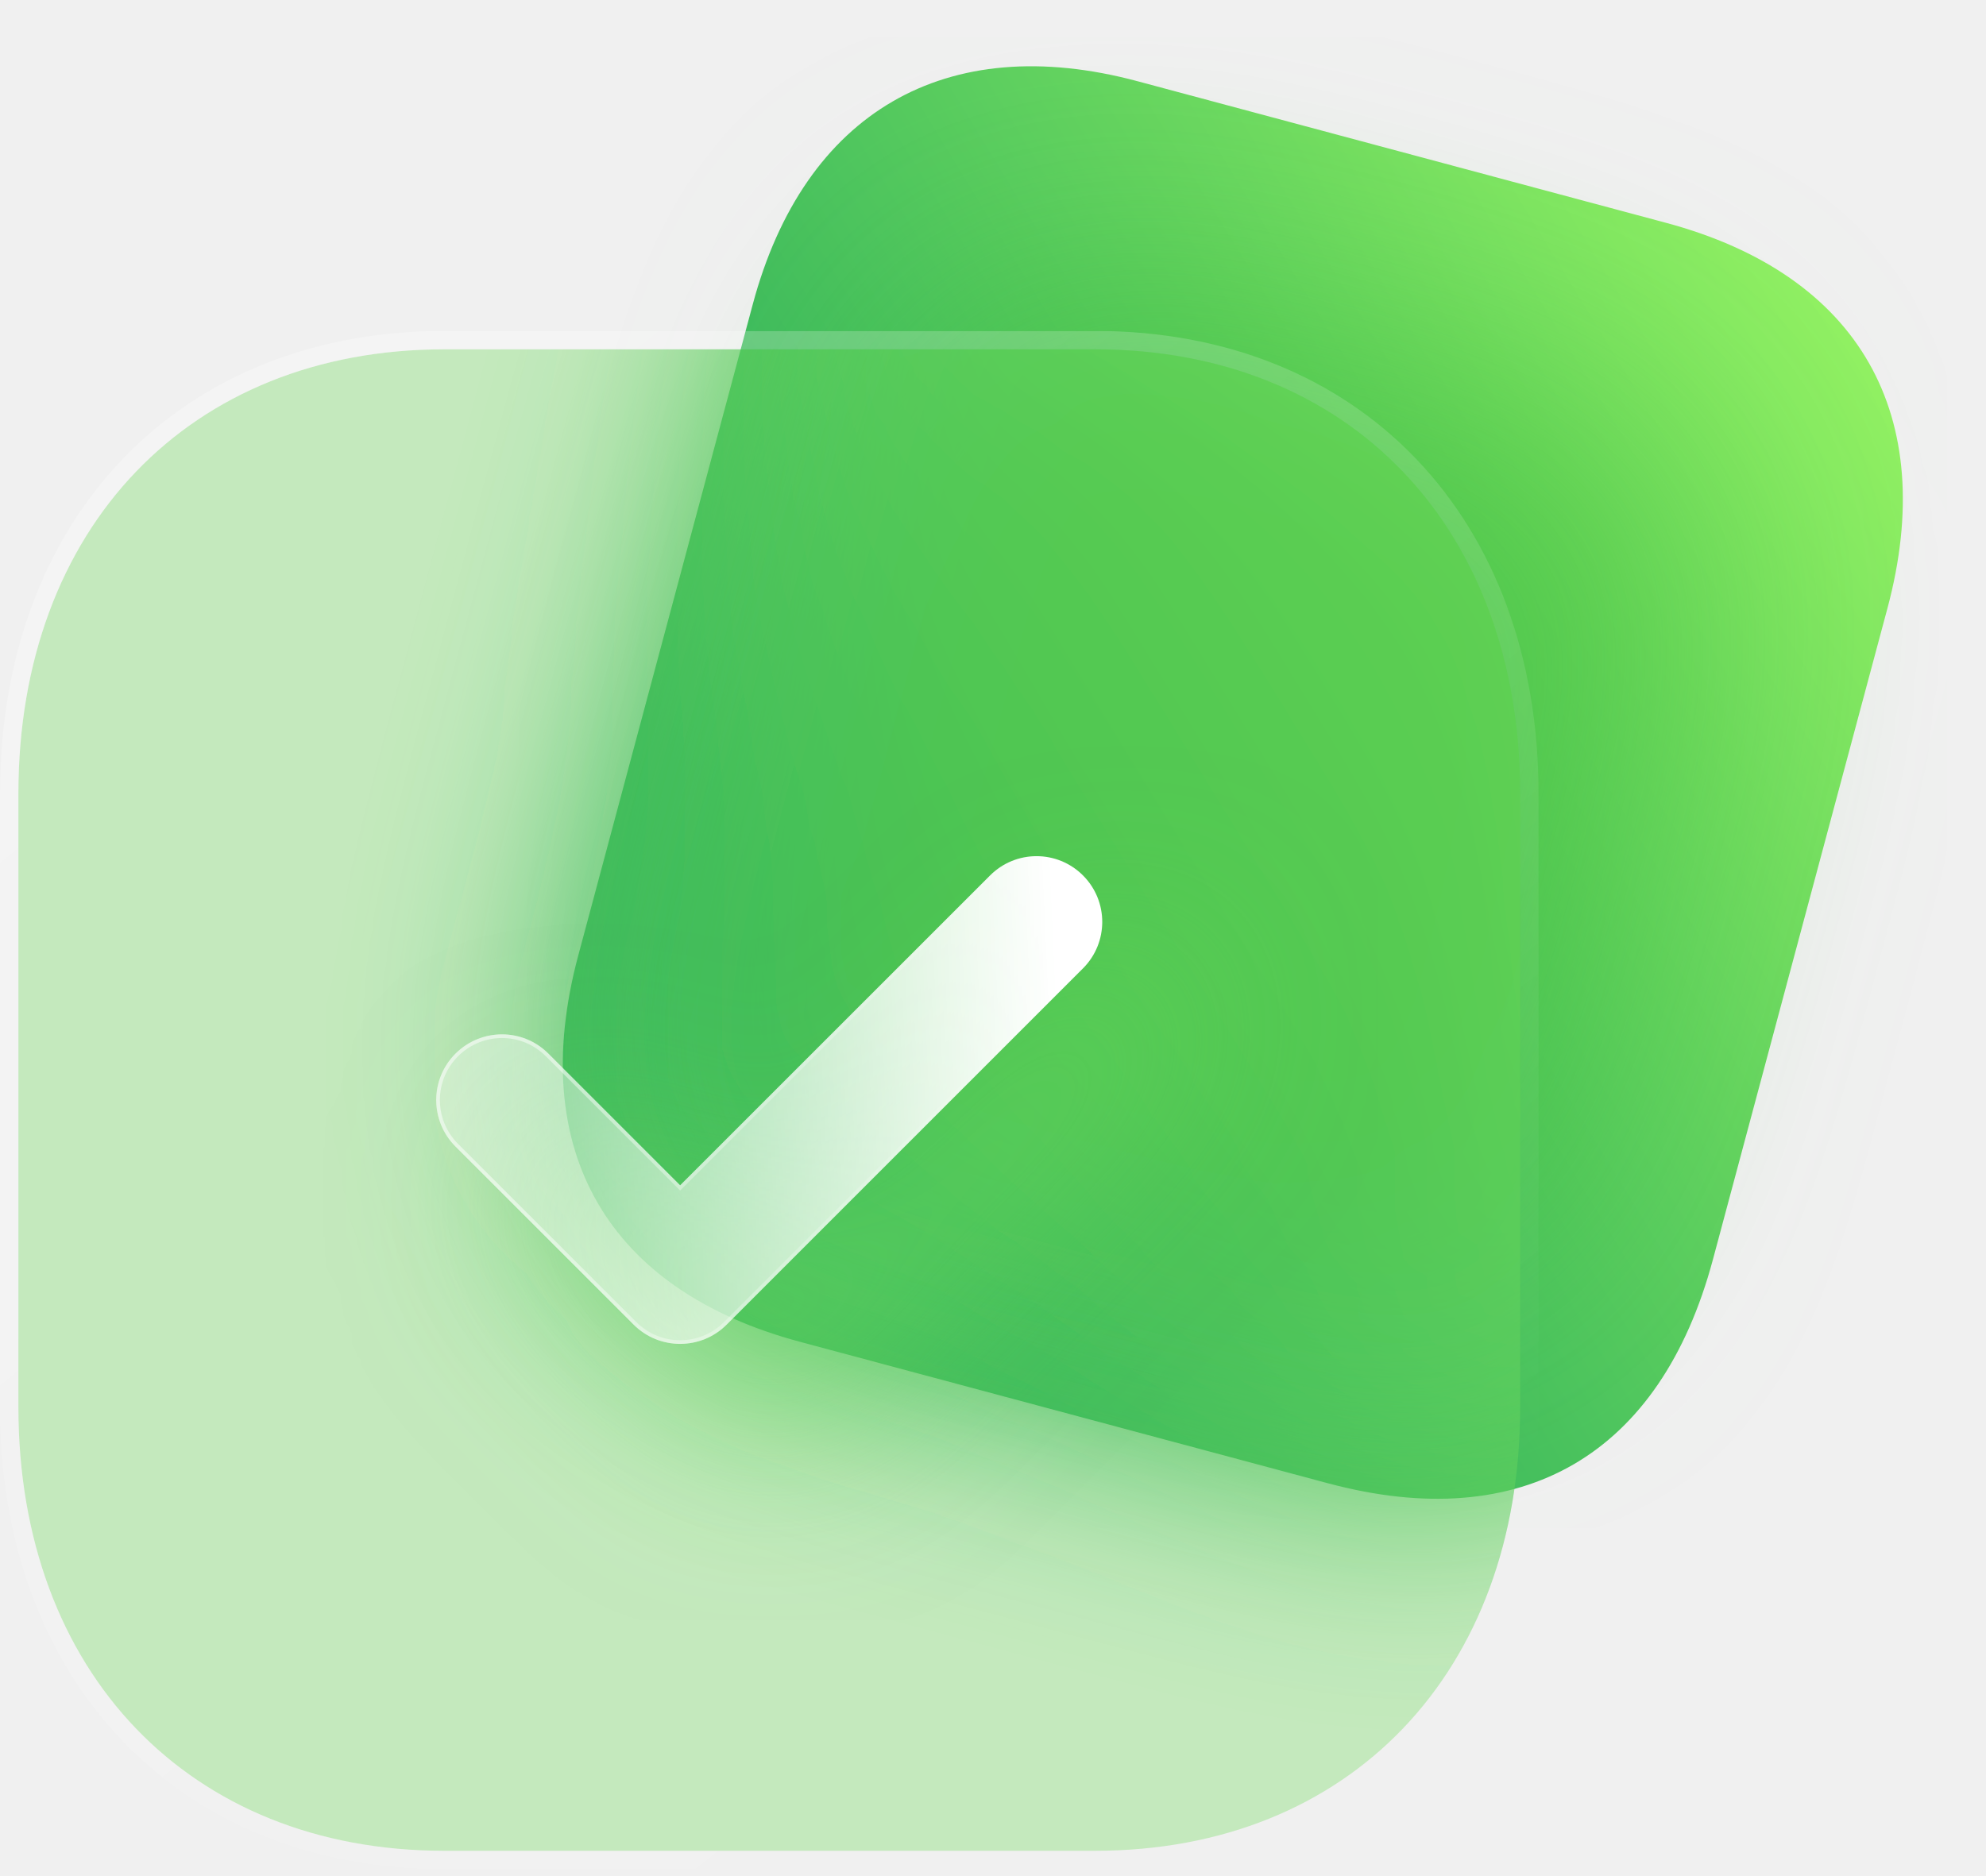
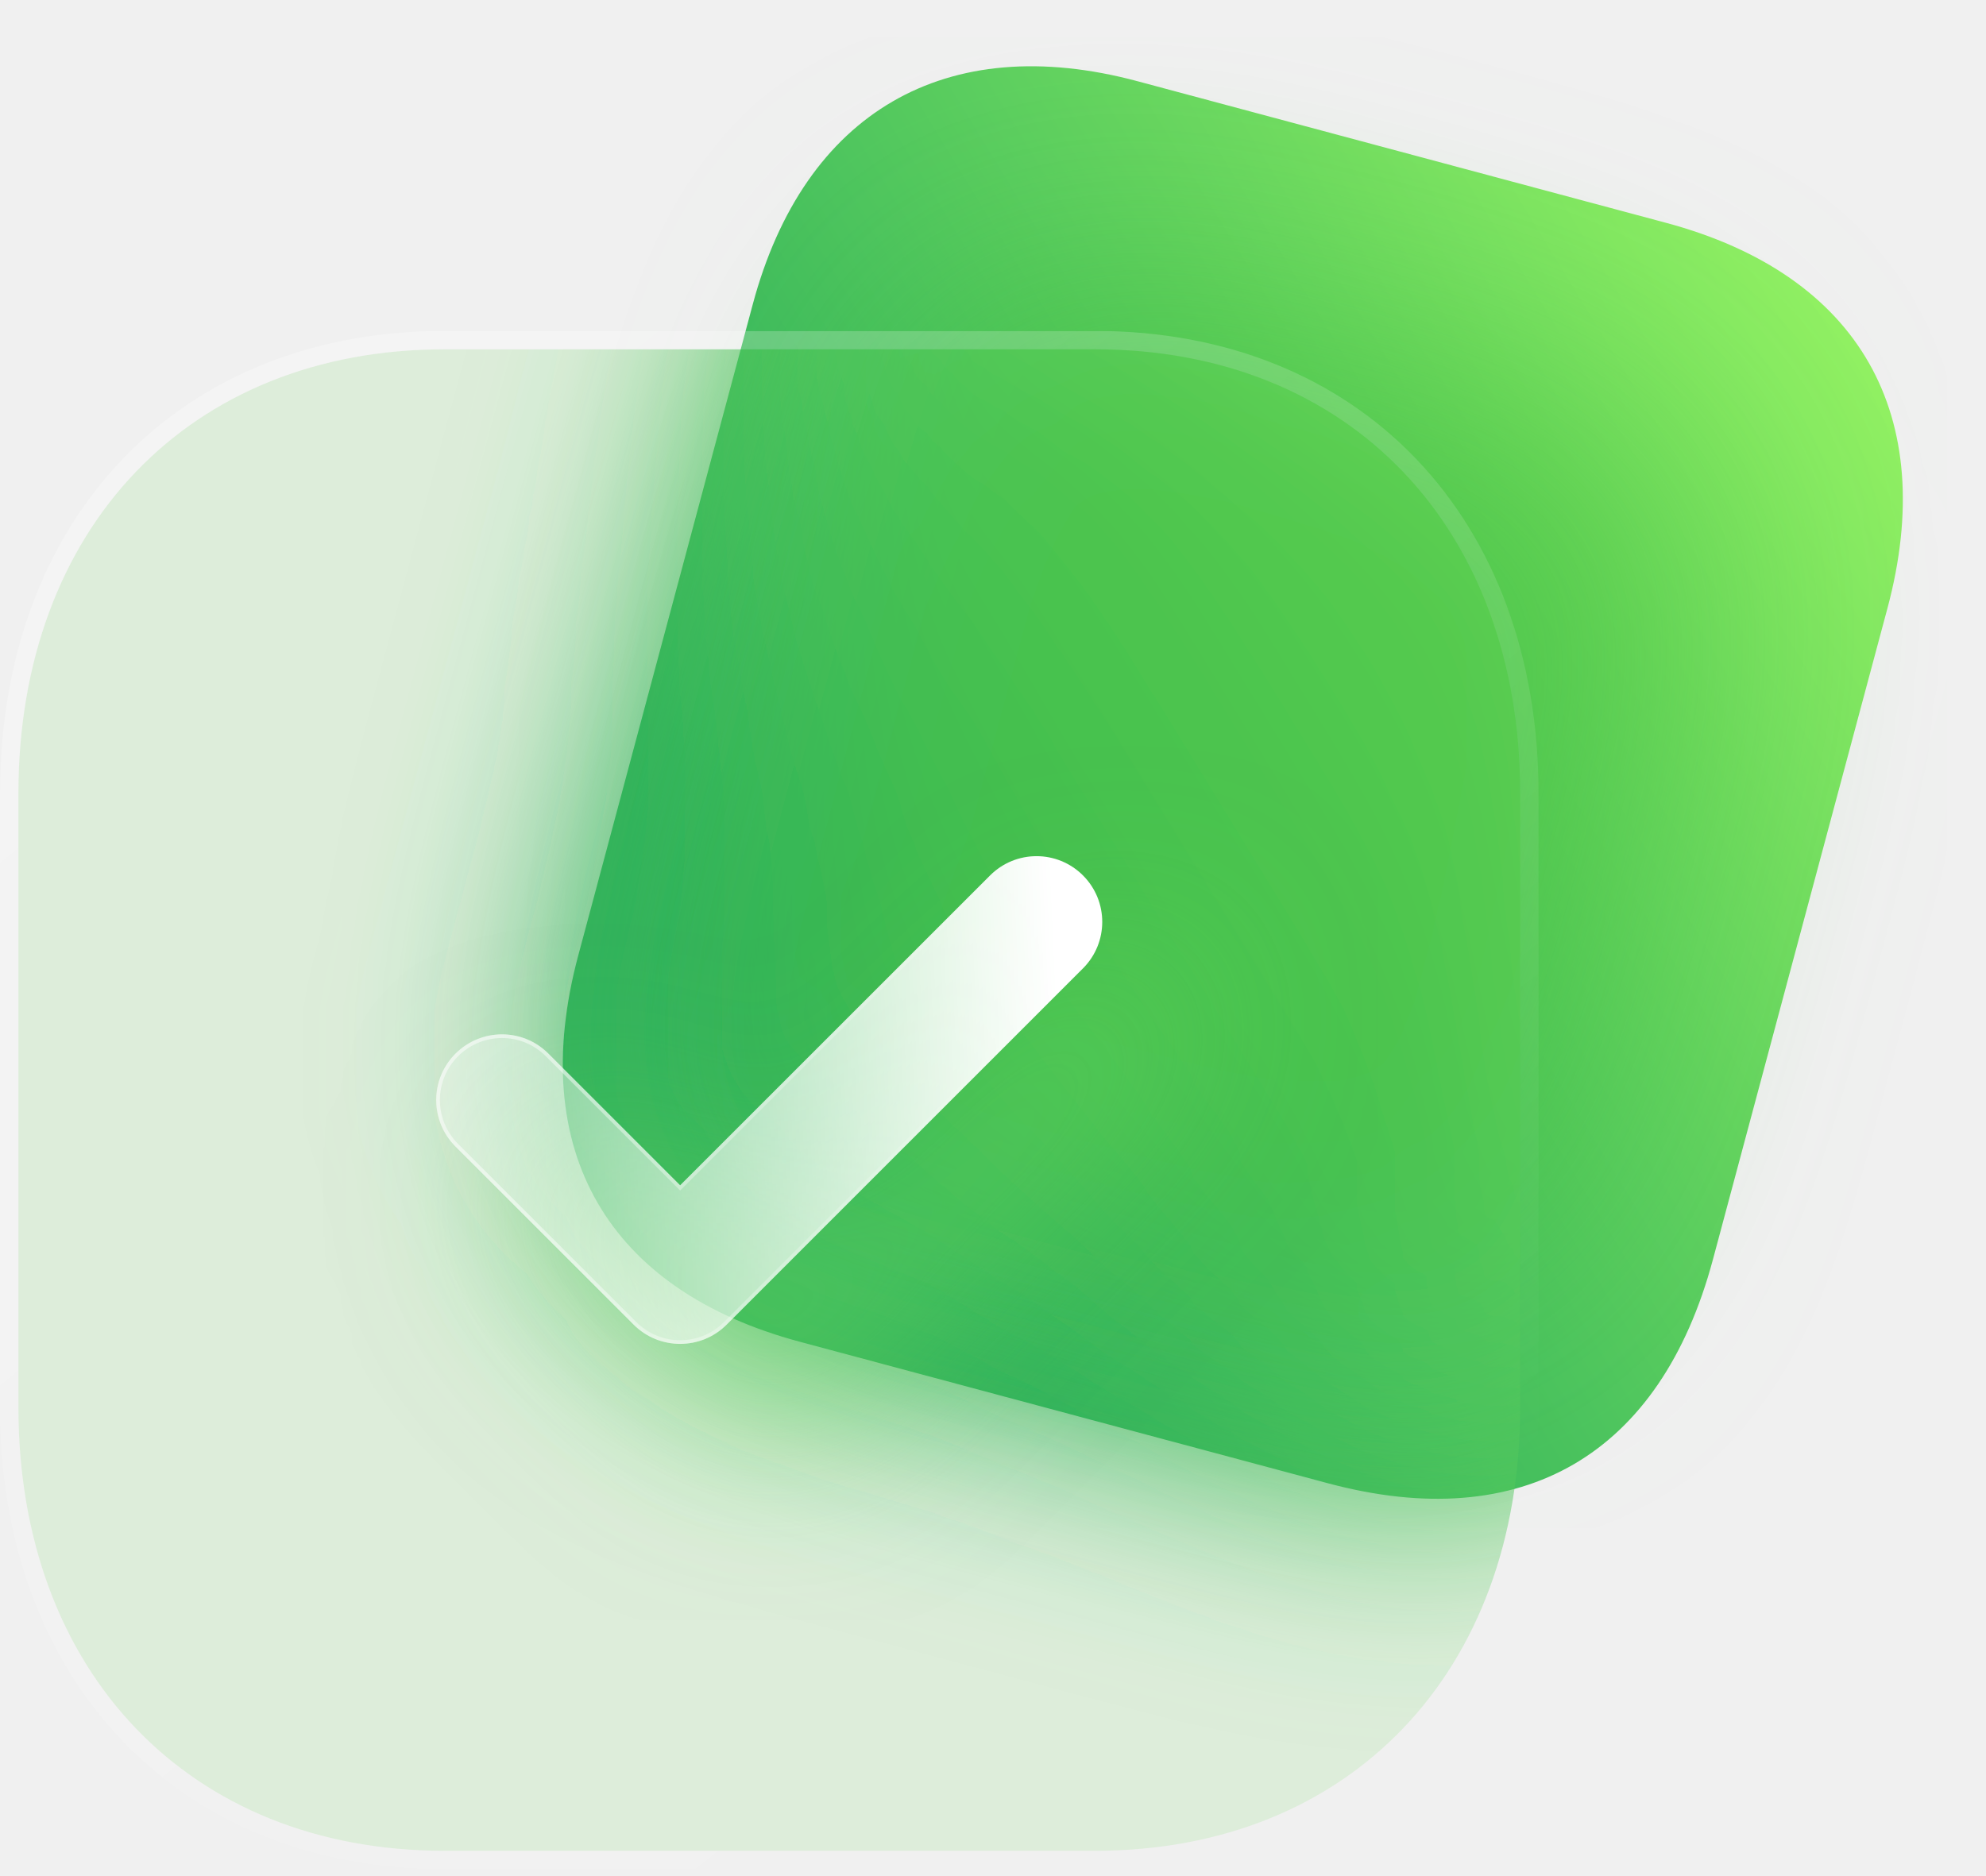
<svg xmlns="http://www.w3.org/2000/svg" width="108" height="102" viewBox="0 0 108 102" fill="none">
  <path d="M90.59 12.117L61.86 4.418C51.439 1.626 43.736 6.102 40.934 16.558L31.446 51.969C28.598 62.596 33.068 70.187 43.489 72.979L72.219 80.678C82.809 83.515 90.303 79.13 93.151 68.503L102.639 33.091C105.441 22.636 101.18 14.954 90.59 12.117Z" fill="url(#paint0_linear_1031_7283)" />
  <g opacity="0.5" filter="url(#filter0_f_1031_7283)">
    <path d="M83.084 21.814L63.509 16.569C56.409 14.666 51.161 17.716 49.252 24.839L42.788 48.966C40.848 56.206 43.893 61.378 50.993 63.28L70.567 68.525C77.782 70.458 82.888 67.471 84.828 60.23L91.293 36.104C93.201 28.98 90.298 23.747 83.084 21.814Z" fill="#39B93A" />
  </g>
  <g clip-path="url(#frostClip_7283)" filter="url(#frostBlur_7283)">
    <path d="M90.59 12.117L61.86 4.418C51.439 1.626 43.736 6.102 40.934 16.558L31.446 51.969C28.598 62.596 33.068 70.187 43.489 72.979L72.219 80.678C82.809 83.515 90.303 79.13 93.151 68.503L102.639 33.091C105.441 22.636 101.18 14.954 90.59 12.117Z" fill="url(#paint0_linear_1031_7283)" />
    <g opacity="0.5">
      <path d="M83.084 21.814L63.509 16.569C56.409 14.666 51.161 17.716 49.252 24.839L42.788 48.966C40.848 56.206 43.893 61.378 50.993 63.28L70.567 68.525C77.782 70.458 82.888 67.471 84.828 60.23L91.293 36.104C93.201 28.98 90.298 23.747 83.084 21.814Z" fill="#39B93A" />
    </g>
  </g>
  <clipPath id="frostClip_7283">
    <path d="M59.555 19H24.152C10.31 19 1 28.718 1 43.173V76.534C1 90.948 10.31 100.667 24.152 100.667H59.555C73.397 100.667 82.667 90.948 82.667 76.534V43.173C82.667 28.718 73.397 19 59.555 19" />
  </clipPath>
  <filter id="frostBlur_7283" x="-20%" y="-20%" width="140%" height="140%">
    <feGaussianBlur stdDeviation="6" />
  </filter>
  <g>
    <mask id="path-3-outside-1_1031_7283" maskUnits="userSpaceOnUse" x="0" y="18" width="84" height="84" fill="black">
      <rect fill="white" y="18" width="84" height="84" />
      <path d="M59.555 19H24.152C10.31 19 1 28.718 1 43.173V76.534C1 90.948 10.31 100.667 24.152 100.667H59.555C73.397 100.667 82.667 90.948 82.667 76.534V43.173C82.667 28.718 73.397 19 59.555 19" />
    </mask>
-     <path d="M59.555 19H24.152C10.31 19 1 28.718 1 43.173V76.534C1 90.948 10.31 100.667 24.152 100.667H59.555C73.397 100.667 82.667 90.948 82.667 76.534V43.173C82.667 28.718 73.397 19 59.555 19" fill="#72DC60" fill-opacity="0.35" />
+     <path d="M59.555 19H24.152C10.31 19 1 28.718 1 43.173V76.534C1 90.948 10.31 100.667 24.152 100.667H59.555C73.397 100.667 82.667 90.948 82.667 76.534V43.173C82.667 28.718 73.397 19 59.555 19" fill="#72DC60" fill-opacity="0.15" />
    <path d="M59.555 20C60.107 20 60.555 19.552 60.555 19C60.555 18.448 60.107 18 59.555 18V19V20ZM59.555 18C59.003 18 58.555 18.448 58.555 19C58.555 19.552 59.003 20 59.555 20V19V18ZM59.555 19V18H24.152V19V20H59.555V19ZM24.152 19V18C16.988 18 10.929 20.52 6.663 24.974C2.401 29.425 0 35.729 0 43.173H1H2C2 36.163 4.254 30.38 8.107 26.358C11.957 22.339 17.474 20 24.152 20V19ZM1 43.173H0V76.534H1H2V43.173H1ZM1 76.534H0C0 83.959 2.401 90.253 6.664 94.698C10.93 99.146 16.988 101.667 24.152 101.667V100.667V99.667C17.474 99.667 11.957 97.328 8.107 93.314C4.254 89.296 2 83.524 2 76.534H1ZM24.152 100.667V101.667H59.555V100.667V99.667H24.152V100.667ZM59.555 100.667V101.667C66.719 101.667 72.768 99.146 77.024 94.697C81.277 90.252 83.667 83.957 83.667 76.534H82.667H81.667C81.667 83.525 79.422 89.297 75.579 93.314C71.74 97.328 66.233 99.667 59.555 99.667V100.667ZM82.667 76.534H83.667V43.173H82.667H81.667V76.534H82.667ZM82.667 43.173H83.667C83.667 35.73 81.277 29.426 77.025 24.975C72.769 20.52 66.719 18 59.555 18V19V20C66.233 20 71.74 22.339 75.579 26.357C79.422 30.379 81.667 36.161 81.667 43.173H82.667Z" fill="url(#paint1_linear_1031_7283)" mask="url(#path-3-outside-1_1031_7283)" />
  </g>
  <g filter="url(#filter2_d_1031_7283)">
    <mask id="path-5-inside-2_1031_7283" fill="white">
      <path d="M36.986 73.096C36.072 73.096 35.157 72.749 34.459 72.05L24.769 62.361C23.373 60.964 23.373 58.702 24.769 57.31C26.166 55.913 28.424 55.909 29.82 57.306L36.986 64.472L53.842 47.616C55.239 46.219 57.497 46.219 58.894 47.616C60.29 49.012 60.29 51.274 58.894 52.671L39.514 72.05C38.816 72.749 37.901 73.096 36.986 73.096" />
    </mask>
    <path d="M36.986 73.096C36.072 73.096 35.157 72.749 34.459 72.05L24.769 62.361C23.373 60.964 23.373 58.702 24.769 57.31C26.166 55.913 28.424 55.909 29.82 57.306L36.986 64.472L53.842 47.616C55.239 46.219 57.497 46.219 58.894 47.616C60.29 49.012 60.29 51.274 58.894 52.671L39.514 72.05C38.816 72.749 37.901 73.096 36.986 73.096" fill="url(#paint2_linear_1031_7283)" />
    <path d="M24.769 57.31L24.91 57.451L24.91 57.451L24.769 57.31ZM36.986 64.472L36.845 64.613L36.986 64.755L37.128 64.613L36.986 64.472ZM58.894 52.671L58.752 52.529V52.529L58.894 52.671ZM39.514 72.05L39.655 72.192V72.192L39.514 72.05ZM36.986 73.096V72.896C36.122 72.896 35.259 72.568 34.6 71.909L34.459 72.05L34.317 72.192C35.055 72.929 36.021 73.296 36.986 73.296V73.096ZM34.459 72.05L34.6 71.909L24.91 62.219L24.769 62.361L24.628 62.502L34.317 72.192L34.459 72.05ZM24.769 62.361L24.91 62.219C23.592 60.901 23.592 58.765 24.91 57.451L24.769 57.31L24.628 57.168C23.153 58.639 23.153 61.028 24.628 62.502L24.769 62.361ZM24.769 57.31L24.91 57.451C26.229 56.132 28.361 56.129 29.679 57.447L29.82 57.306L29.962 57.164C28.487 55.689 26.102 55.694 24.628 57.168L24.769 57.31ZM29.82 57.306L29.679 57.447L36.845 64.613L36.986 64.472L37.128 64.33L29.962 57.164L29.82 57.306ZM36.986 64.472L37.128 64.613L53.984 47.757L53.842 47.616L53.701 47.474L36.845 64.33L36.986 64.472ZM53.842 47.616L53.984 47.757C55.302 46.439 57.434 46.439 58.752 47.757L58.894 47.616L59.035 47.474C57.56 46 55.176 46 53.701 47.474L53.842 47.616ZM58.894 47.616L58.752 47.757C60.07 49.076 60.07 51.211 58.752 52.529L58.894 52.671L59.035 52.812C60.51 51.338 60.51 48.949 59.035 47.474L58.894 47.616ZM58.894 52.671L58.752 52.529L39.373 71.909L39.514 72.05L39.655 72.192L59.035 52.812L58.894 52.671ZM39.514 72.05L39.373 71.909C38.714 72.568 37.85 72.896 36.986 72.896V73.096V73.296C37.952 73.296 38.918 72.929 39.655 72.192L39.514 72.05Z" fill="url(#paint3_linear_1031_7283)" fill-opacity="0.5" mask="url(#path-5-inside-2_1031_7283)" />
  </g>
  <defs>
    <filter id="filter0_f_1031_7283" x="28.215" y="2.014" width="77.65" height="81.086" filterUnits="userSpaceOnUse" color-interpolation-filters="sRGB">
      <feFlood flood-opacity="0" result="BackgroundImageFix" />
      <feBlend mode="normal" in="SourceGraphic" in2="BackgroundImageFix" result="shape" />
      <feGaussianBlur stdDeviation="7" result="effect1_foregroundBlur_1031_7283" />
    </filter>
    <clipPath id="bgblur_0_1031_7283_clip_path" transform="translate(24 6)">
      <path d="M59.555 19H24.152C10.31 19 1 28.718 1 43.173V76.534C1 90.948 10.31 100.667 24.152 100.667H59.555C73.397 100.667 82.667 90.948 82.667 76.534V43.173C82.667 28.718 73.397 19 59.555 19" />
    </clipPath>
    <filter id="filter2_d_1031_7283" x="8.722" y="31.568" width="66.219" height="56.527" filterUnits="userSpaceOnUse" color-interpolation-filters="sRGB">
      <feFlood flood-opacity="0" result="BackgroundImageFix" />
      <feColorMatrix in="SourceAlpha" type="matrix" values="0 0 0 0 0 0 0 0 0 0 0 0 0 0 0 0 0 0 127 0" result="hardAlpha" />
      <feOffset dx="5" dy="5" />
      <feGaussianBlur stdDeviation="5" />
      <feColorMatrix type="matrix" values="0 0 0 0 0.455 0 0 0 0 0.871 0 0 0 0 0.376 0 0 0 0.5 0" />
      <feBlend mode="normal" in2="BackgroundImageFix" result="effect1_dropShadow_1031_7283" />
      <feBlend mode="normal" in="SourceGraphic" in2="effect1_dropShadow_1031_7283" result="shape" />
    </filter>
    <clipPath id="bgblur_1_1031_7283_clip_path" transform="translate(-8.72168 -31.5684)">
      <path d="M36.986 73.096C36.072 73.096 35.157 72.749 34.459 72.05L24.769 62.361C23.373 60.964 23.373 58.702 24.769 57.31C26.166 55.913 28.424 55.909 29.82 57.306L36.986 64.472L53.842 47.616C55.239 46.219 57.497 46.219 58.894 47.616C60.29 49.012 60.29 51.274 58.894 52.671L39.514 72.05C38.816 72.749 37.901 73.096 36.986 73.096" />
    </clipPath>
    <linearGradient id="paint0_linear_1031_7283" x1="107.076" y1="16.534" x2="44.42" y2="54.881" gradientUnits="userSpaceOnUse">
      <stop stop-color="#9BF763" />
      <stop offset="1" stop-color="#26AB5B" />
    </linearGradient>
    <linearGradient id="paint1_linear_1031_7283" x1="14" y1="28.514" x2="66.095" y2="93.035" gradientUnits="userSpaceOnUse">
      <stop stop-color="white" stop-opacity="0.25" />
      <stop offset="1" stop-color="white" stop-opacity="0" />
    </linearGradient>
    <linearGradient id="paint2_linear_1031_7283" x1="57.373" y1="51.359" x2="17.065" y2="53.153" gradientUnits="userSpaceOnUse">
      <stop stop-color="white" />
      <stop offset="1" stop-color="white" stop-opacity="0.2" />
    </linearGradient>
    <linearGradient id="paint3_linear_1031_7283" x1="27.623" y1="55.467" x2="58.378" y2="55.699" gradientUnits="userSpaceOnUse">
      <stop stop-color="white" />
      <stop offset="1" stop-color="white" stop-opacity="0" />
    </linearGradient>
  </defs>
</svg>
